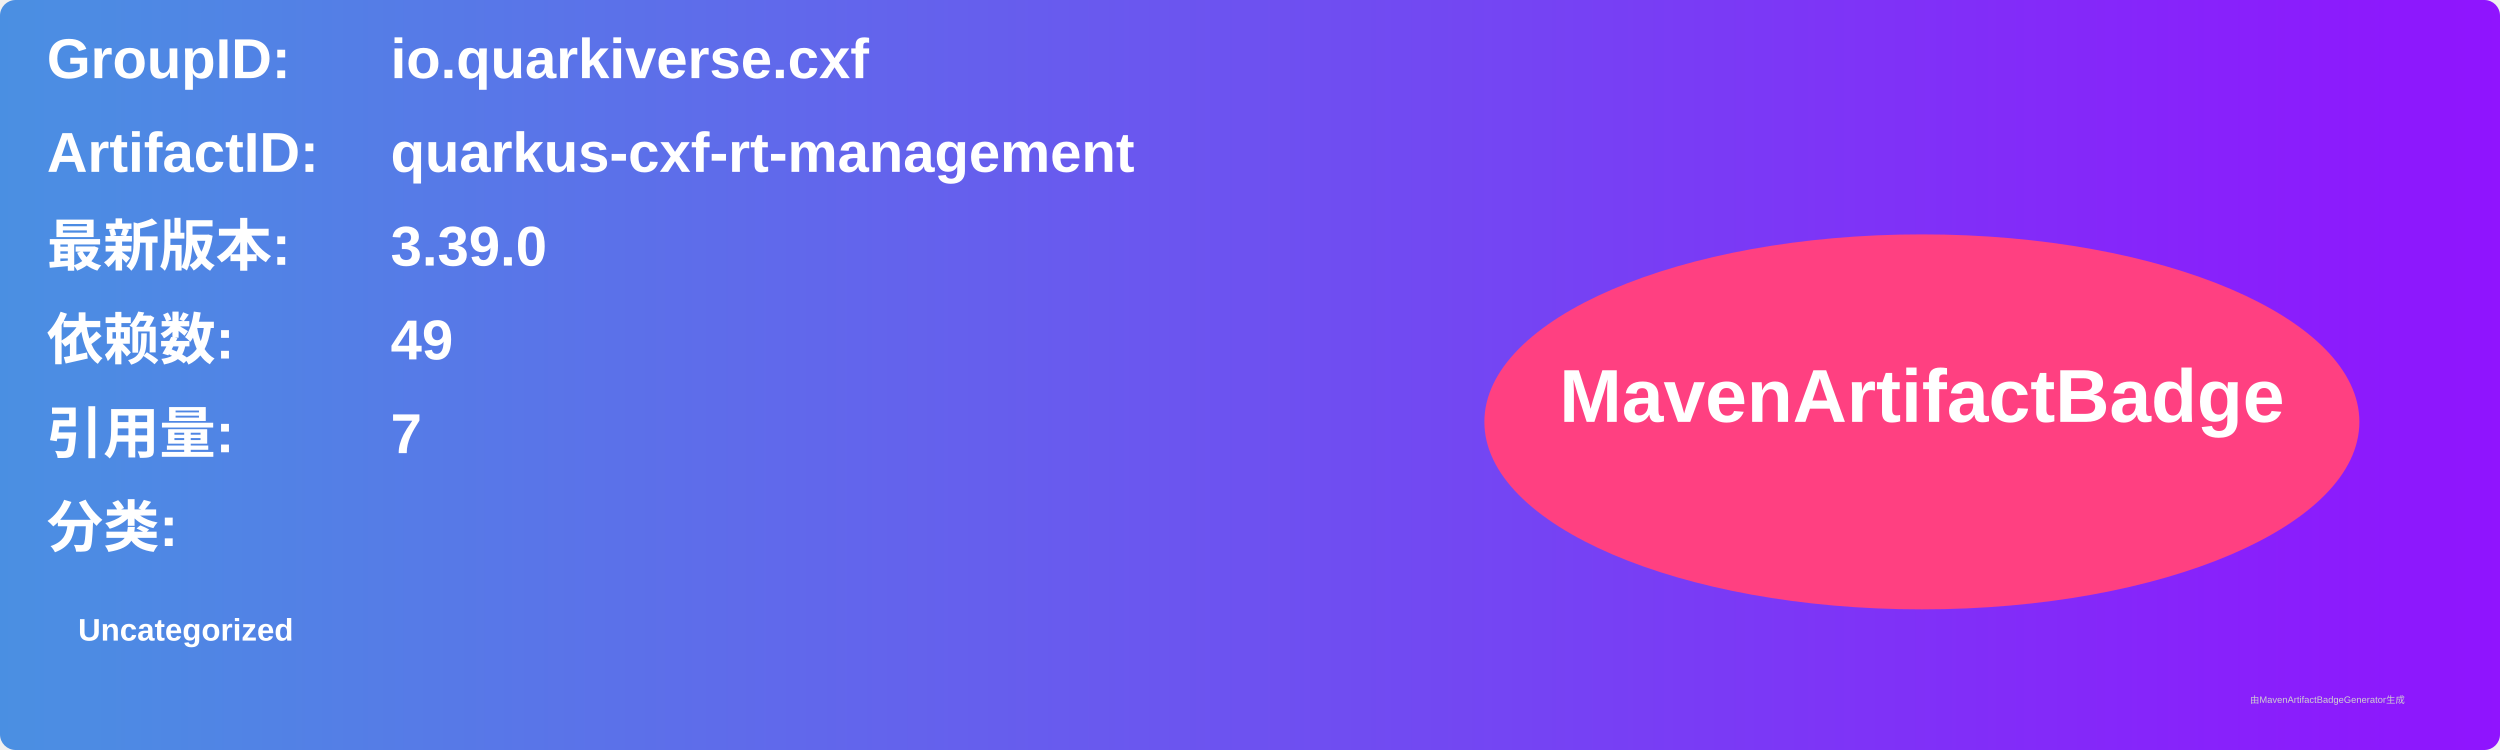
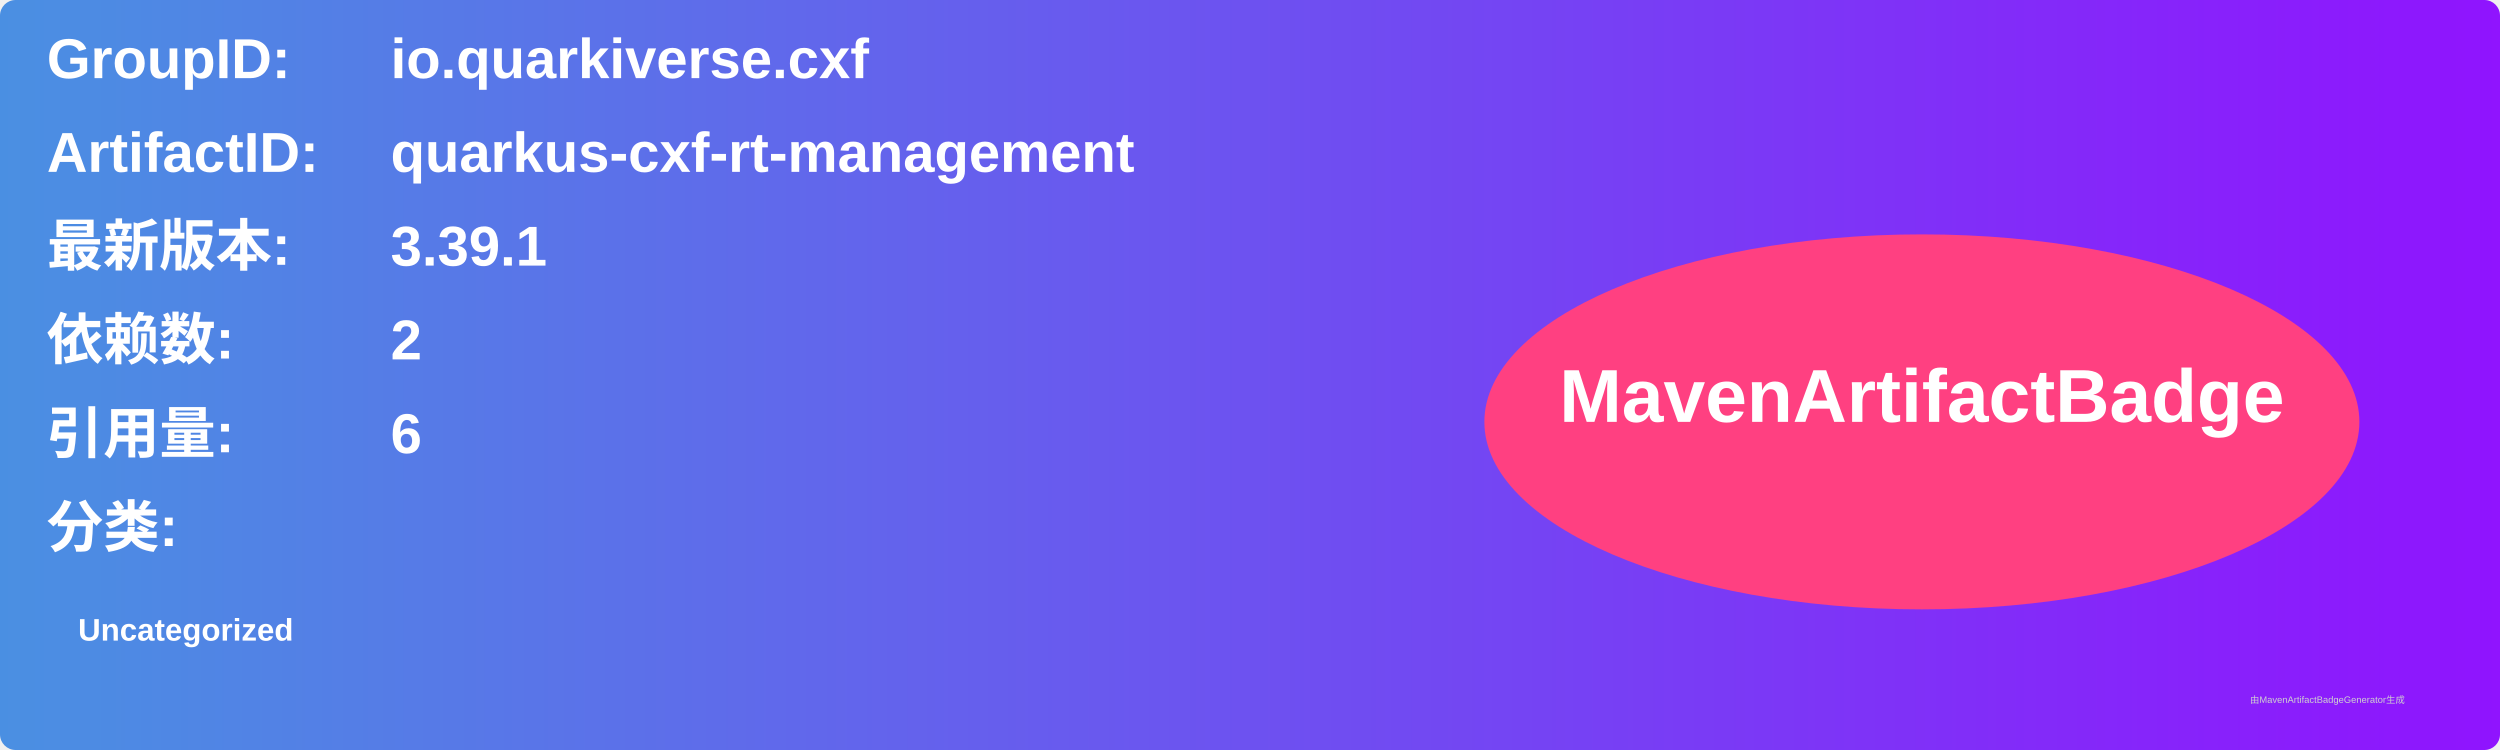
<svg xmlns="http://www.w3.org/2000/svg" width="800" height="240" viewBox="0 0 800 240">
  <linearGradient id="grad" x1="0%" y1="0%" x2="100%" y2="0%">
    <stop offset="0%" stop-color="#4a90e2" />
    <stop offset="100%" stop-color="#9013fe" />
  </linearGradient>
  <rect width="100%" height="100%" rx="5" ry="5" fill="url(#grad)" />
  <g transform="translate(15, 15)">
    <text x="0" y="10" font-family="Arial" font-size="18" fill="white" font-weight="bold" width="260">GroupID:</text>
    <text x="110" y="10" font-family="Arial" font-size="18" fill="white" font-weight="bold" width="460">io.quarkiverse.cxf</text>
    <text x="0" y="40" font-family="Arial" font-size="18" fill="white" font-weight="bold" width="260">ArtifactID:</text>
    <text x="110" y="40" font-family="Arial" font-size="18" fill="white" font-weight="bold" width="460">quarkus-cxf-rt-management</text>
    <text x="0" y="70" font-family="Arial" font-size="18" fill="white" font-weight="bold">最新版本:</text>
    <text x="110" y="70" font-family="Arial" font-size="18" fill="white" font-weight="bold">
-       <tspan font-weight="bold">3.39.0</tspan>
+       <tspan font-weight="bold">3.39.1</tspan>
    </text>
    <text x="0" y="100" font-family="Arial" font-size="18" fill="white" font-weight="bold">依赖数: </text>
    <text x="110" y="100" font-family="Arial" font-size="18" fill="white">
-       <tspan font-weight="bold">49</tspan>
+       <tspan font-weight="bold">2</tspan>
    </text>
    <text x="0" y="130" font-family="Arial" font-size="18" fill="white" font-weight="bold">引用量: </text>
    <text x="110" y="130" font-family="Arial" font-size="18" fill="white">
-       <tspan font-weight="bold">7</tspan>
+       <tspan font-weight="bold">6</tspan>
    </text>
    <text x="0" y="160" font-family="Arial" font-size="18" fill="white" font-weight="bold">分类:</text>
    <text x="10" y="190" font-family="Arial" font-size="10" fill="white">
      <tspan font-weight="bold">Uncategorized</tspan>
    </text>
    <ellipse cx="600" cy="120" rx="140" ry="60" fill="#ff4081" />
    <text x="600" y="120" text-anchor="middle" font-family="Arial" font-size="24" fill="white" font-weight="bold">MavenArtifactBadge</text>
  </g>
  <text x="720" y="225" font-family="Arial" font-size="3" fill="#d0d0d0">由MavenArtifactBadgeGenerator生成</text>
</svg>
